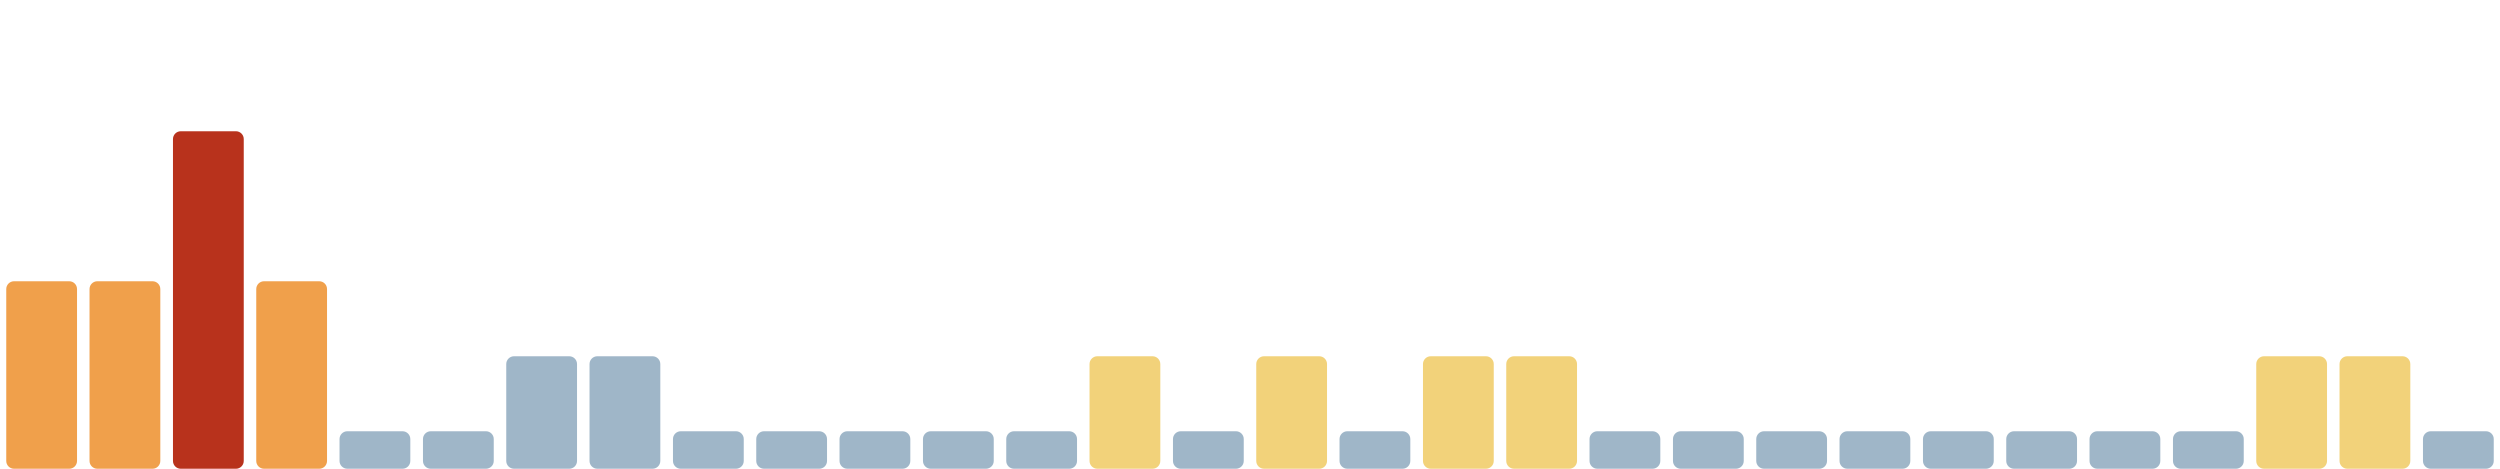
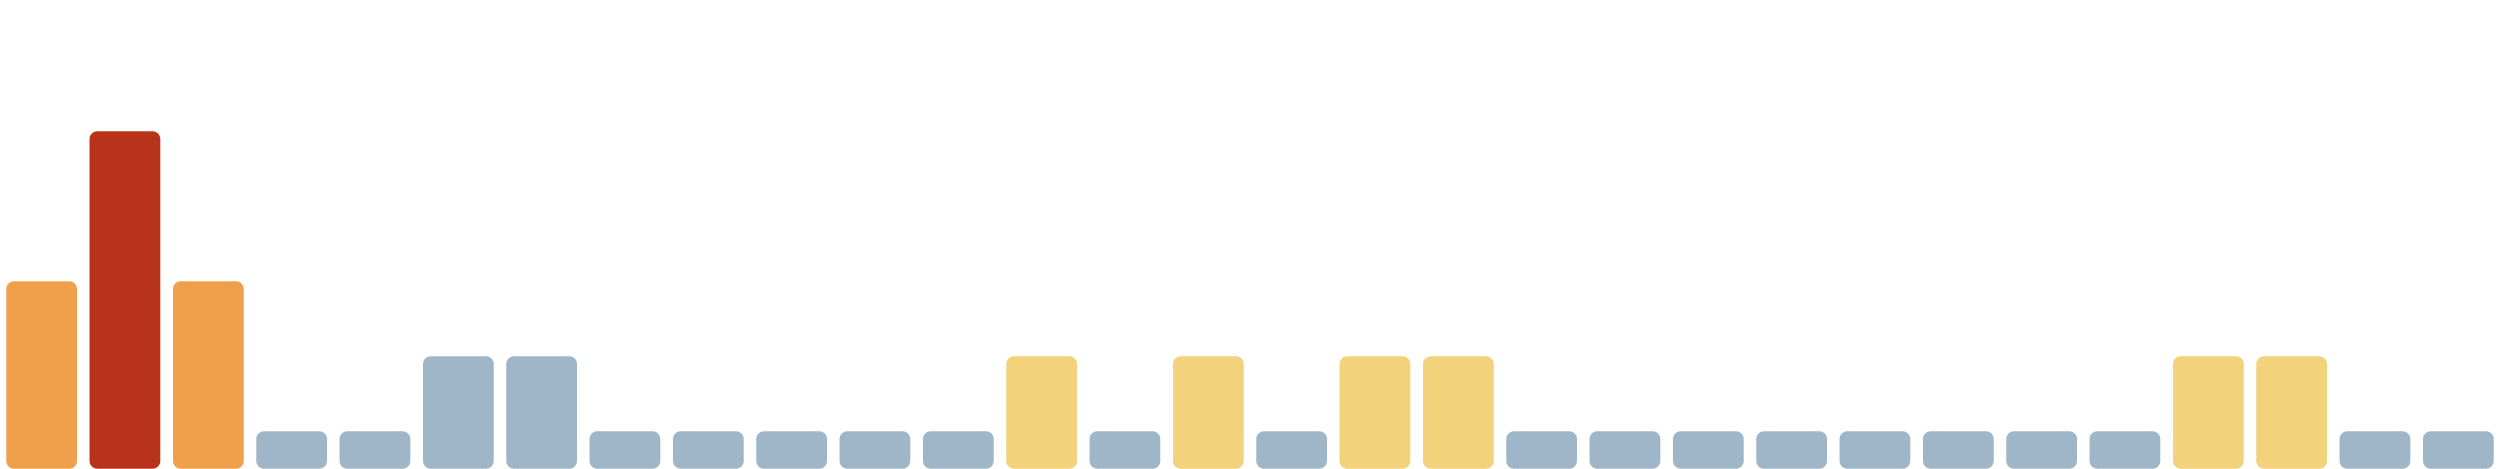
<svg xmlns="http://www.w3.org/2000/svg" viewBox="0 0 1600 300" width="1600" height="300" preserveAspectRatio="none" role="img" aria-label="Índice de huella climática de los últimos 30 días">
  <rect x="4.0" y="180" width="45.3" height="120" rx="5" fill="#f0a04b" />
-   <rect x="57.3" y="180" width="45.3" height="120" rx="5" fill="#f0a04b" />
-   <rect x="110.7" y="84" width="45.3" height="216" rx="5" fill="#b8321c" />
-   <rect x="164.0" y="180" width="45.3" height="120" rx="5" fill="#f0a04b" />
+   <rect x="57.3" y="84" width="45.3" height="216" rx="5" fill="#b8321c" />
+   <rect x="110.7" y="180" width="45.3" height="120" rx="5" fill="#f0a04b" />
+   <rect x="164.0" y="276" width="45.3" height="24" rx="5" fill="#9fb6c8" />
  <rect x="217.3" y="276" width="45.3" height="24" rx="5" fill="#9fb6c8" />
-   <rect x="270.7" y="276" width="45.3" height="24" rx="5" fill="#9fb6c8" />
+   <rect x="270.7" y="228" width="45.3" height="72" rx="5" fill="#9fb6c8" />
  <rect x="324.0" y="228" width="45.3" height="72" rx="5" fill="#9fb6c8" />
-   <rect x="377.3" y="228" width="45.3" height="72" rx="5" fill="#9fb6c8" />
+   <rect x="377.3" y="276" width="45.3" height="24" rx="5" fill="#9fb6c8" />
  <rect x="430.7" y="276" width="45.3" height="24" rx="5" fill="#9fb6c8" />
  <rect x="484.0" y="276" width="45.3" height="24" rx="5" fill="#9fb6c8" />
  <rect x="537.3" y="276" width="45.3" height="24" rx="5" fill="#9fb6c8" />
  <rect x="590.7" y="276" width="45.3" height="24" rx="5" fill="#9fb6c8" />
-   <rect x="644.0" y="276" width="45.3" height="24" rx="5" fill="#9fb6c8" />
-   <rect x="697.3" y="228" width="45.3" height="72" rx="5" fill="#f2d27a" />
-   <rect x="750.7" y="276" width="45.3" height="24" rx="5" fill="#9fb6c8" />
-   <rect x="804.0" y="228" width="45.3" height="72" rx="5" fill="#f2d27a" />
-   <rect x="857.3" y="276" width="45.3" height="24" rx="5" fill="#9fb6c8" />
+   <rect x="644.0" y="228" width="45.3" height="72" rx="5" fill="#f2d27a" />
+   <rect x="697.3" y="276" width="45.3" height="24" rx="5" fill="#9fb6c8" />
+   <rect x="750.7" y="228" width="45.3" height="72" rx="5" fill="#f2d27a" />
+   <rect x="804.0" y="276" width="45.3" height="24" rx="5" fill="#9fb6c8" />
+   <rect x="857.3" y="228" width="45.3" height="72" rx="5" fill="#f2d27a" />
  <rect x="910.7" y="228" width="45.3" height="72" rx="5" fill="#f2d27a" />
-   <rect x="964.0" y="228" width="45.3" height="72" rx="5" fill="#f2d27a" />
+   <rect x="964.0" y="276" width="45.3" height="24" rx="5" fill="#9fb6c8" />
  <rect x="1017.3" y="276" width="45.3" height="24" rx="5" fill="#9fb6c8" />
  <rect x="1070.7" y="276" width="45.3" height="24" rx="5" fill="#9fb6c8" />
  <rect x="1124.0" y="276" width="45.3" height="24" rx="5" fill="#9fb6c8" />
  <rect x="1177.3" y="276" width="45.3" height="24" rx="5" fill="#9fb6c8" />
  <rect x="1230.7" y="276" width="45.3" height="24" rx="5" fill="#9fb6c8" />
  <rect x="1284.0" y="276" width="45.3" height="24" rx="5" fill="#9fb6c8" />
  <rect x="1337.3" y="276" width="45.3" height="24" rx="5" fill="#9fb6c8" />
-   <rect x="1390.7" y="276" width="45.3" height="24" rx="5" fill="#9fb6c8" />
+   <rect x="1390.7" y="228" width="45.3" height="72" rx="5" fill="#f2d27a" />
  <rect x="1444.0" y="228" width="45.3" height="72" rx="5" fill="#f2d27a" />
-   <rect x="1497.3" y="228" width="45.3" height="72" rx="5" fill="#f2d27a" />
+   <rect x="1497.3" y="276" width="45.3" height="24" rx="5" fill="#9fb6c8" />
  <rect x="1550.7" y="276" width="45.3" height="24" rx="5" fill="#9fb6c8" />
</svg>
